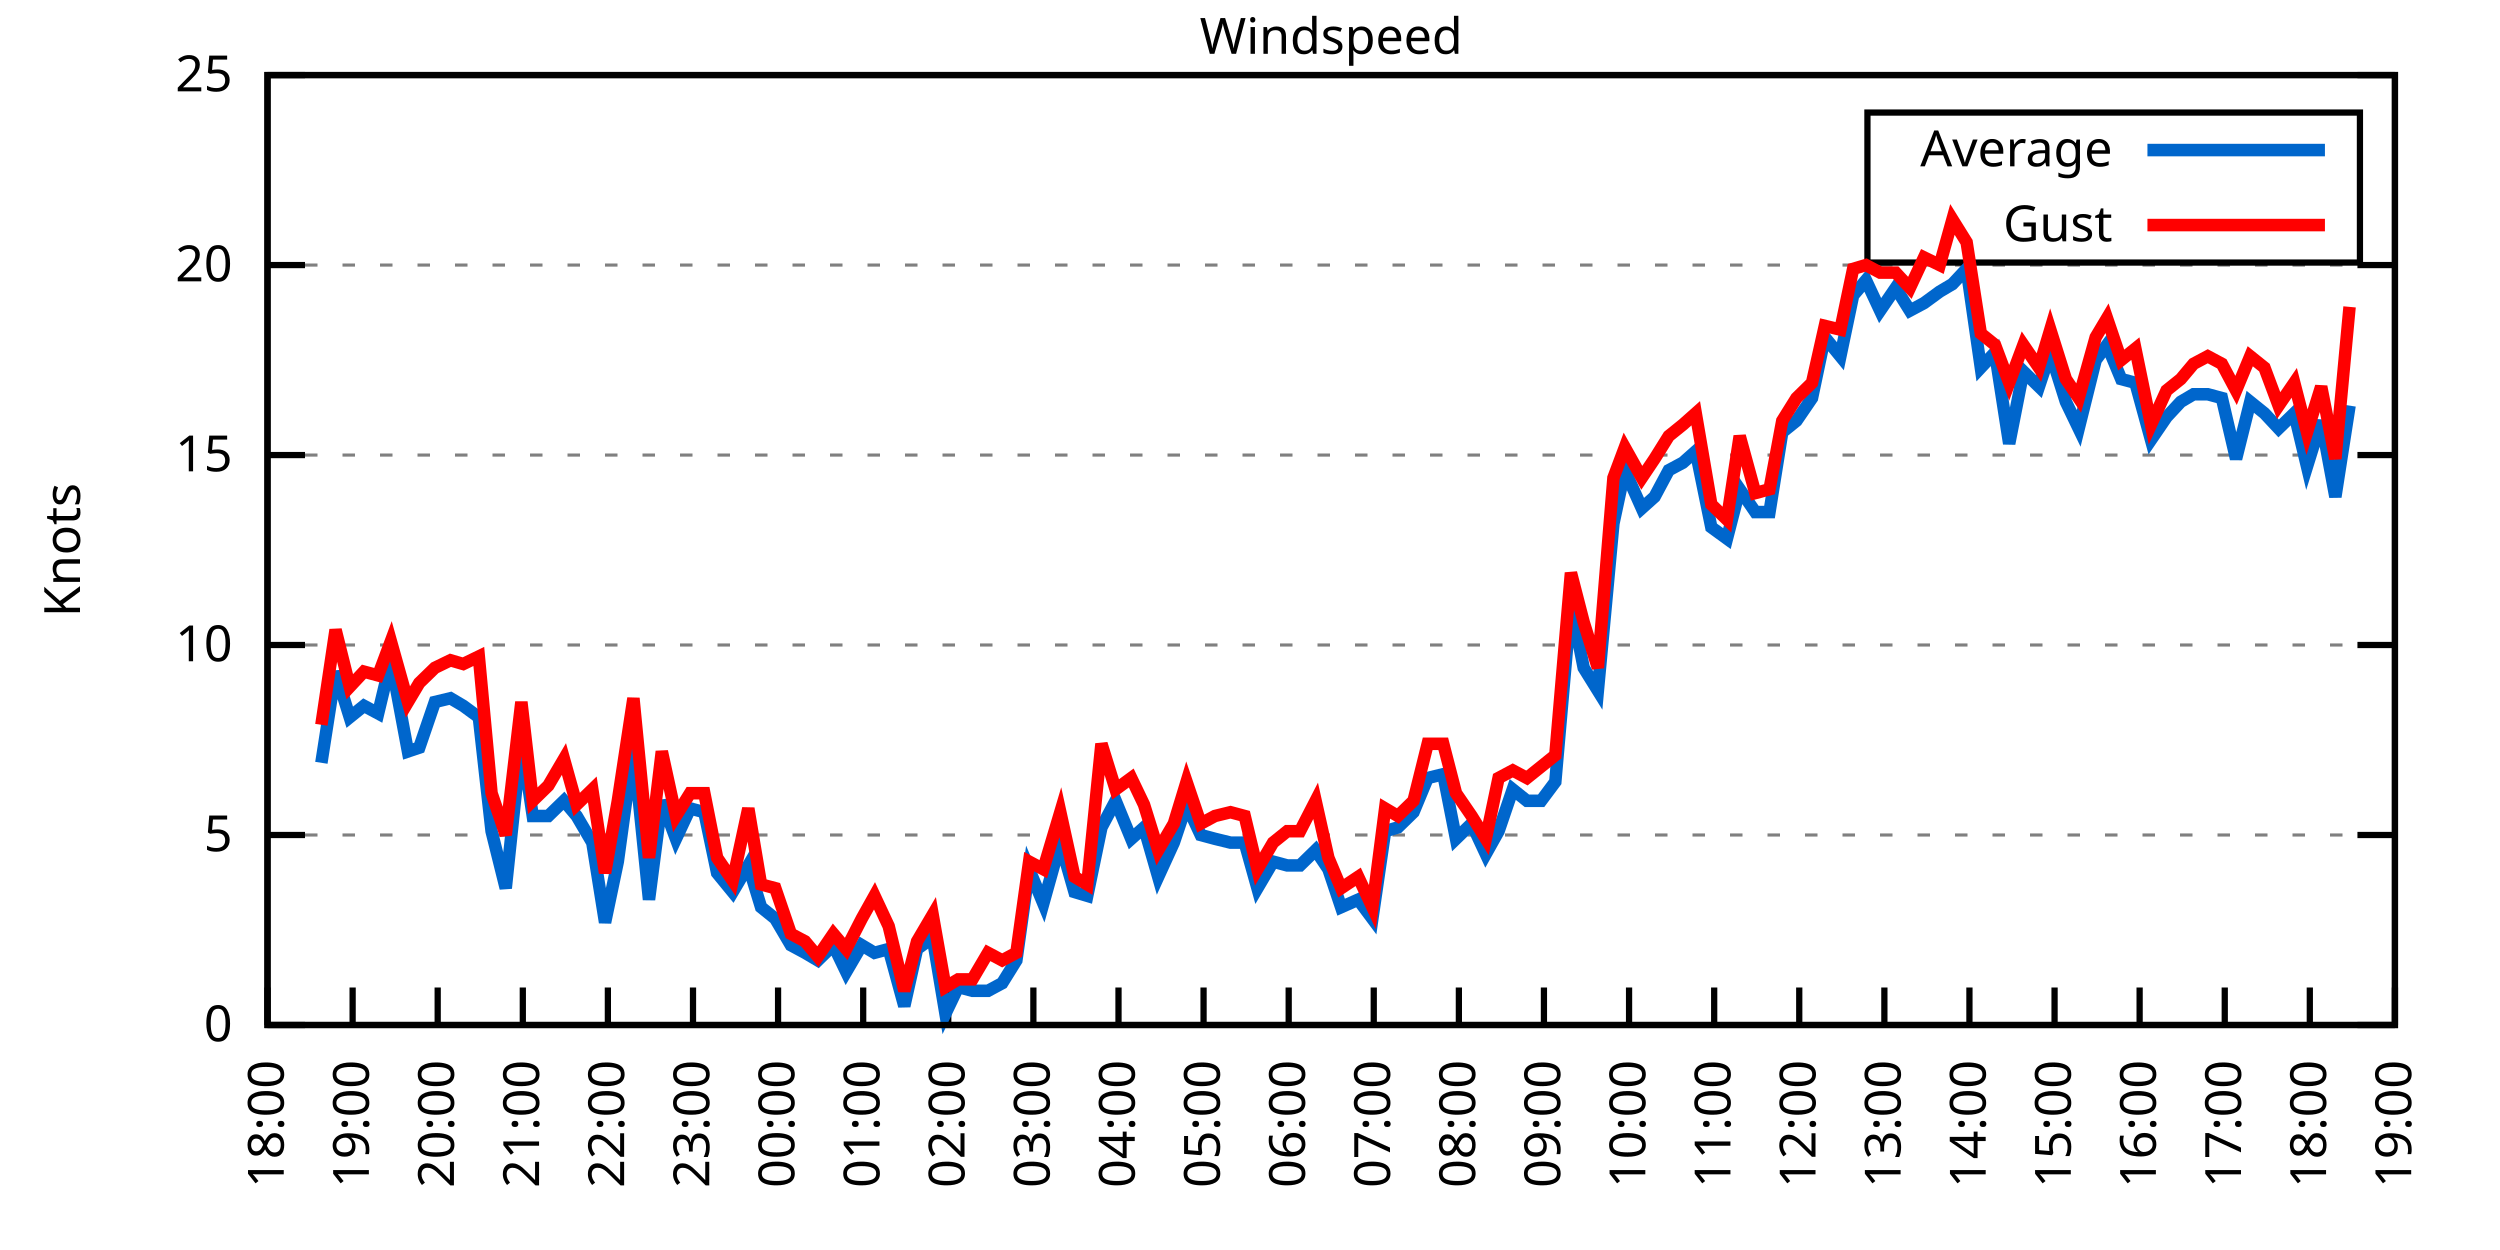
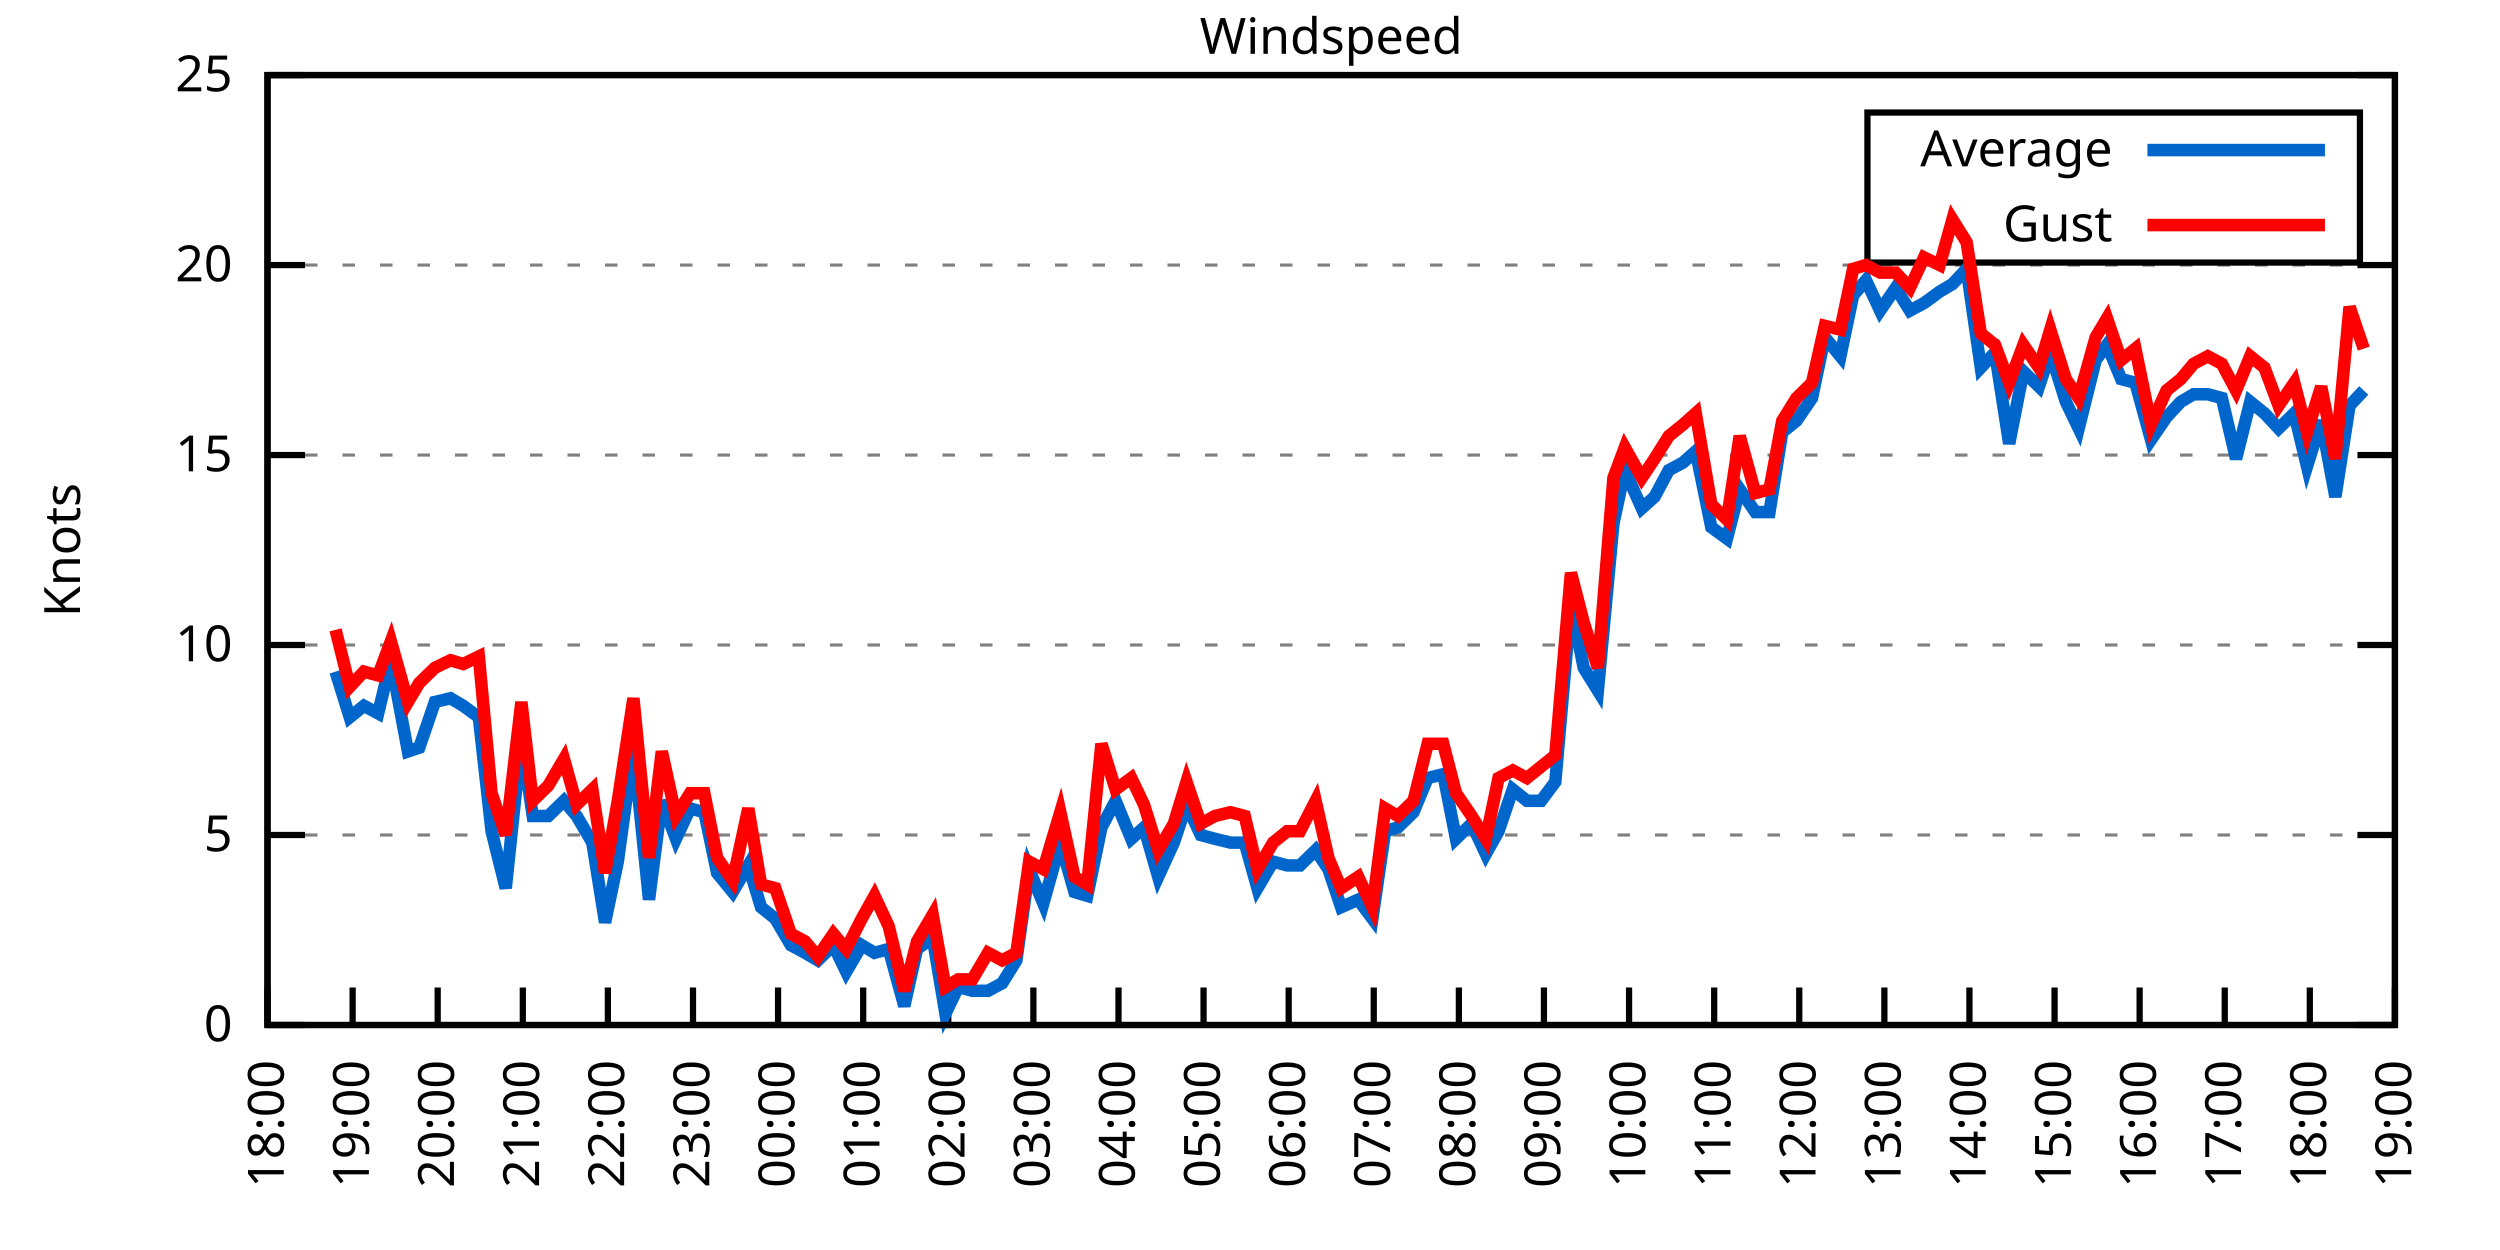
<svg xmlns="http://www.w3.org/2000/svg" xmlns:xlink="http://www.w3.org/1999/xlink" width="400" height="200" viewBox="0 0 400 200">
  <g id="gnuplot_canvas">
    <rect x="0" y="0" width="400" height="200" fill="none" />
    <defs>
      <circle id="gpDot" r="0.5" stroke-width="0.5" stroke="currentColor" />
      <path id="gpPt0" stroke-width="0.333" stroke="currentColor" d="M-1,0 h2 M0,-1 v2" />
      <path id="gpPt1" stroke-width="0.333" stroke="currentColor" d="M-1,-1 L1,1 M1,-1 L-1,1" />
      <path id="gpPt2" stroke-width="0.333" stroke="currentColor" d="M-1,0 L1,0 M0,-1 L0,1 M-1,-1 L1,1 M-1,1 L1,-1" />
      <rect id="gpPt3" stroke-width="0.333" stroke="currentColor" x="-1" y="-1" width="2" height="2" />
      <rect id="gpPt4" stroke-width="0.333" stroke="currentColor" fill="currentColor" x="-1" y="-1" width="2" height="2" />
      <circle id="gpPt5" stroke-width="0.333" stroke="currentColor" cx="0" cy="0" r="1" />
      <use xlink:href="#gpPt5" id="gpPt6" fill="currentColor" stroke="none" />
      <path id="gpPt7" stroke-width="0.333" stroke="currentColor" d="M0,-1.33 L-1.33,0.67 L1.33,0.67 z" />
      <use xlink:href="#gpPt7" id="gpPt8" fill="currentColor" stroke="none" />
      <use xlink:href="#gpPt7" id="gpPt9" stroke="currentColor" transform="rotate(180)" />
      <use xlink:href="#gpPt9" id="gpPt10" fill="currentColor" stroke="none" />
      <use xlink:href="#gpPt3" id="gpPt11" stroke="currentColor" transform="rotate(45)" />
      <use xlink:href="#gpPt11" id="gpPt12" fill="currentColor" stroke="none" />
      <path id="gpPt13" stroke-width="0.333" stroke="currentColor" d="M0,1.330 L1.265,0.411 L0.782,-1.067 L-0.782,-1.076 L-1.265,0.411 z" />
      <use xlink:href="#gpPt13" id="gpPt14" fill="currentColor" stroke="none" />
      <filter id="textbox" filterUnits="objectBoundingBox" x="0" y="0" height="1" width="1">
        <feFlood flood-color="white" flood-opacity="1" result="bgnd" />
        <feComposite in="SourceGraphic" in2="bgnd" operator="atop" />
      </filter>
      <filter id="greybox" filterUnits="objectBoundingBox" x="0" y="0" height="1" width="1">
        <feFlood flood-color="lightgrey" flood-opacity="1" result="grey" />
        <feComposite in="SourceGraphic" in2="grey" operator="atop" />
      </filter>
    </defs>
    <g fill="none" color="white" stroke="currentColor" stroke-width="1.00" stroke-linecap="butt" stroke-linejoin="miter">
</g>
    <g fill="none" color="black" stroke="currentColor" stroke-width="1.00" stroke-linecap="butt" stroke-linejoin="miter">
      <g stroke="none" shape-rendering="crispEdges">
        <polygon fill="rgb(255, 255, 255)" points="42.80,164.00 383.18,164.00 383.18,12.02 42.80,12.02 " />
      </g>
    </g>
    <g fill="none" color="black" stroke="currentColor" stroke-width="1.00" stroke-linecap="butt" stroke-linejoin="miter">
</g>
    <g fill="none" color="black" stroke="black" stroke-width="0.50" stroke-linecap="butt" stroke-linejoin="miter">
</g>
    <g fill="none" color="gray" stroke="currentColor" stroke-width="0.50" stroke-linecap="butt" stroke-linejoin="miter">
      <path stroke="gray" stroke-dasharray="2,4" class="gridline" d="M42.80,164.00 L383.19,164.00  " />
    </g>
    <g fill="none" color="gray" stroke="gray" stroke-width="1.00" stroke-linecap="butt" stroke-linejoin="miter">
</g>
    <g fill="none" color="black" stroke="currentColor" stroke-width="1.00" stroke-linecap="butt" stroke-linejoin="miter">
      <path stroke="black" d="M42.80,164.00 L48.80,164.00 M383.19,164.00 L377.19,164.00  " />
      <g transform="translate(37.20,166.60)" stroke="none" fill="black" font-family="Sans" font-size="8.00" text-anchor="end">
        <text>
          <tspan font-family="Sans"> 0</tspan>
        </text>
      </g>
    </g>
    <g fill="none" color="black" stroke="currentColor" stroke-width="1.00" stroke-linecap="butt" stroke-linejoin="miter">
</g>
    <g fill="none" color="black" stroke="black" stroke-width="0.50" stroke-linecap="butt" stroke-linejoin="miter">
</g>
    <g fill="none" color="gray" stroke="currentColor" stroke-width="0.50" stroke-linecap="butt" stroke-linejoin="miter">
      <path stroke="gray" stroke-dasharray="2,4" class="gridline" d="M42.80,133.60 L383.19,133.60  " />
    </g>
    <g fill="none" color="gray" stroke="gray" stroke-width="1.00" stroke-linecap="butt" stroke-linejoin="miter">
</g>
    <g fill="none" color="black" stroke="currentColor" stroke-width="1.00" stroke-linecap="butt" stroke-linejoin="miter">
      <path stroke="black" d="M42.80,133.60 L48.80,133.60 M383.19,133.60 L377.19,133.60  " />
      <g transform="translate(37.20,136.20)" stroke="none" fill="black" font-family="Sans" font-size="8.00" text-anchor="end">
        <text>
          <tspan font-family="Sans"> 5</tspan>
        </text>
      </g>
    </g>
    <g fill="none" color="black" stroke="currentColor" stroke-width="1.00" stroke-linecap="butt" stroke-linejoin="miter">
</g>
    <g fill="none" color="black" stroke="black" stroke-width="0.50" stroke-linecap="butt" stroke-linejoin="miter">
</g>
    <g fill="none" color="gray" stroke="currentColor" stroke-width="0.50" stroke-linecap="butt" stroke-linejoin="miter">
      <path stroke="gray" stroke-dasharray="2,4" class="gridline" d="M42.80,103.20 L383.19,103.20  " />
    </g>
    <g fill="none" color="gray" stroke="gray" stroke-width="1.00" stroke-linecap="butt" stroke-linejoin="miter">
</g>
    <g fill="none" color="black" stroke="currentColor" stroke-width="1.00" stroke-linecap="butt" stroke-linejoin="miter">
      <path stroke="black" d="M42.80,103.20 L48.80,103.20 M383.19,103.20 L377.19,103.20  " />
      <g transform="translate(37.20,105.80)" stroke="none" fill="black" font-family="Sans" font-size="8.00" text-anchor="end">
        <text>
          <tspan font-family="Sans"> 10</tspan>
        </text>
      </g>
    </g>
    <g fill="none" color="black" stroke="currentColor" stroke-width="1.00" stroke-linecap="butt" stroke-linejoin="miter">
</g>
    <g fill="none" color="black" stroke="black" stroke-width="0.50" stroke-linecap="butt" stroke-linejoin="miter">
</g>
    <g fill="none" color="gray" stroke="currentColor" stroke-width="0.50" stroke-linecap="butt" stroke-linejoin="miter">
      <path stroke="gray" stroke-dasharray="2,4" class="gridline" d="M42.80,72.81 L383.19,72.81  " />
    </g>
    <g fill="none" color="gray" stroke="gray" stroke-width="1.00" stroke-linecap="butt" stroke-linejoin="miter">
</g>
    <g fill="none" color="black" stroke="currentColor" stroke-width="1.00" stroke-linecap="butt" stroke-linejoin="miter">
      <path stroke="black" d="M42.80,72.81 L48.80,72.81 M383.19,72.81 L377.19,72.81  " />
      <g transform="translate(37.20,75.41)" stroke="none" fill="black" font-family="Sans" font-size="8.00" text-anchor="end">
        <text>
          <tspan font-family="Sans"> 15</tspan>
        </text>
      </g>
    </g>
    <g fill="none" color="black" stroke="currentColor" stroke-width="1.00" stroke-linecap="butt" stroke-linejoin="miter">
</g>
    <g fill="none" color="black" stroke="black" stroke-width="0.50" stroke-linecap="butt" stroke-linejoin="miter">
</g>
    <g fill="none" color="gray" stroke="currentColor" stroke-width="0.50" stroke-linecap="butt" stroke-linejoin="miter">
      <path stroke="gray" stroke-dasharray="2,4" class="gridline" d="M42.80,42.41 L383.19,42.41  " />
    </g>
    <g fill="none" color="gray" stroke="gray" stroke-width="1.00" stroke-linecap="butt" stroke-linejoin="miter">
</g>
    <g fill="none" color="black" stroke="currentColor" stroke-width="1.00" stroke-linecap="butt" stroke-linejoin="miter">
      <path stroke="black" d="M42.80,42.41 L48.80,42.41 M383.19,42.41 L377.19,42.41  " />
      <g transform="translate(37.20,45.01)" stroke="none" fill="black" font-family="Sans" font-size="8.00" text-anchor="end">
        <text>
          <tspan font-family="Sans"> 20</tspan>
        </text>
      </g>
    </g>
    <g fill="none" color="black" stroke="currentColor" stroke-width="1.00" stroke-linecap="butt" stroke-linejoin="miter">
</g>
    <g fill="none" color="black" stroke="black" stroke-width="0.50" stroke-linecap="butt" stroke-linejoin="miter">
</g>
    <g fill="none" color="gray" stroke="currentColor" stroke-width="0.50" stroke-linecap="butt" stroke-linejoin="miter">
      <path stroke="gray" stroke-dasharray="2,4" class="gridline" d="M42.80,12.01 L383.19,12.01  " />
    </g>
    <g fill="none" color="gray" stroke="gray" stroke-width="1.00" stroke-linecap="butt" stroke-linejoin="miter">
</g>
    <g fill="none" color="black" stroke="currentColor" stroke-width="1.00" stroke-linecap="butt" stroke-linejoin="miter">
      <path stroke="black" d="M42.80,12.01 L48.80,12.01 M383.19,12.01 L377.19,12.01  " />
      <g transform="translate(37.20,14.61)" stroke="none" fill="black" font-family="Sans" font-size="8.00" text-anchor="end">
        <text>
          <tspan font-family="Sans"> 25</tspan>
        </text>
      </g>
    </g>
    <g fill="none" color="black" stroke="currentColor" stroke-width="1.00" stroke-linecap="butt" stroke-linejoin="miter">
      <path stroke="black" d="M42.80,164.00 L42.80,158.00  " />
      <g transform="translate(45.40,169.60) rotate(270.00)" stroke="none" fill="black" font-family="Sans" font-size="8.00" text-anchor="end">
        <text>
          <tspan font-family="Sans">18:00</tspan>
        </text>
      </g>
    </g>
    <g fill="none" color="black" stroke="currentColor" stroke-width="1.00" stroke-linecap="butt" stroke-linejoin="miter">
      <path stroke="black" d="M56.42,164.00 L56.42,158.00  " />
      <g transform="translate(59.02,169.60) rotate(270.00)" stroke="none" fill="black" font-family="Sans" font-size="8.00" text-anchor="end">
        <text>
          <tspan font-family="Sans">19:00</tspan>
        </text>
      </g>
    </g>
    <g fill="none" color="black" stroke="currentColor" stroke-width="1.00" stroke-linecap="butt" stroke-linejoin="miter">
      <path stroke="black" d="M70.03,164.00 L70.03,158.00  " />
      <g transform="translate(72.63,169.60) rotate(270.00)" stroke="none" fill="black" font-family="Sans" font-size="8.00" text-anchor="end">
        <text>
          <tspan font-family="Sans">20:00</tspan>
        </text>
      </g>
    </g>
    <g fill="none" color="black" stroke="currentColor" stroke-width="1.00" stroke-linecap="butt" stroke-linejoin="miter">
      <path stroke="black" d="M83.65,164.00 L83.65,158.00  " />
      <g transform="translate(86.25,169.60) rotate(270.00)" stroke="none" fill="black" font-family="Sans" font-size="8.00" text-anchor="end">
        <text>
          <tspan font-family="Sans">21:00</tspan>
        </text>
      </g>
    </g>
    <g fill="none" color="black" stroke="currentColor" stroke-width="1.00" stroke-linecap="butt" stroke-linejoin="miter">
      <path stroke="black" d="M97.26,164.00 L97.26,158.00  " />
      <g transform="translate(99.86,169.60) rotate(270.00)" stroke="none" fill="black" font-family="Sans" font-size="8.00" text-anchor="end">
        <text>
          <tspan font-family="Sans">22:00</tspan>
        </text>
      </g>
    </g>
    <g fill="none" color="black" stroke="currentColor" stroke-width="1.00" stroke-linecap="butt" stroke-linejoin="miter">
      <path stroke="black" d="M110.88,164.00 L110.88,158.00  " />
      <g transform="translate(113.48,169.60) rotate(270.00)" stroke="none" fill="black" font-family="Sans" font-size="8.00" text-anchor="end">
        <text>
          <tspan font-family="Sans">23:00</tspan>
        </text>
      </g>
    </g>
    <g fill="none" color="black" stroke="currentColor" stroke-width="1.00" stroke-linecap="butt" stroke-linejoin="miter">
      <path stroke="black" d="M124.49,164.00 L124.49,158.00  " />
      <g transform="translate(127.09,169.60) rotate(270.00)" stroke="none" fill="black" font-family="Sans" font-size="8.00" text-anchor="end">
        <text>
          <tspan font-family="Sans">00:00</tspan>
        </text>
      </g>
    </g>
    <g fill="none" color="black" stroke="currentColor" stroke-width="1.00" stroke-linecap="butt" stroke-linejoin="miter">
      <path stroke="black" d="M138.11,164.00 L138.11,158.00  " />
      <g transform="translate(140.71,169.60) rotate(270.00)" stroke="none" fill="black" font-family="Sans" font-size="8.00" text-anchor="end">
        <text>
          <tspan font-family="Sans">01:00</tspan>
        </text>
      </g>
    </g>
    <g fill="none" color="black" stroke="currentColor" stroke-width="1.00" stroke-linecap="butt" stroke-linejoin="miter">
      <path stroke="black" d="M151.72,164.00 L151.72,158.00  " />
      <g transform="translate(154.32,169.60) rotate(270.00)" stroke="none" fill="black" font-family="Sans" font-size="8.00" text-anchor="end">
        <text>
          <tspan font-family="Sans">02:00</tspan>
        </text>
      </g>
    </g>
    <g fill="none" color="black" stroke="currentColor" stroke-width="1.00" stroke-linecap="butt" stroke-linejoin="miter">
      <path stroke="black" d="M165.34,164.00 L165.34,158.00  " />
      <g transform="translate(167.94,169.60) rotate(270.00)" stroke="none" fill="black" font-family="Sans" font-size="8.00" text-anchor="end">
        <text>
          <tspan font-family="Sans">03:00</tspan>
        </text>
      </g>
    </g>
    <g fill="none" color="black" stroke="currentColor" stroke-width="1.00" stroke-linecap="butt" stroke-linejoin="miter">
      <path stroke="black" d="M178.96,164.00 L178.96,158.00  " />
      <g transform="translate(181.56,169.60) rotate(270.00)" stroke="none" fill="black" font-family="Sans" font-size="8.00" text-anchor="end">
        <text>
          <tspan font-family="Sans">04:00</tspan>
        </text>
      </g>
    </g>
    <g fill="none" color="black" stroke="currentColor" stroke-width="1.00" stroke-linecap="butt" stroke-linejoin="miter">
      <path stroke="black" d="M192.57,164.00 L192.57,158.00  " />
      <g transform="translate(195.17,169.60) rotate(270.00)" stroke="none" fill="black" font-family="Sans" font-size="8.00" text-anchor="end">
        <text>
          <tspan font-family="Sans">05:00</tspan>
        </text>
      </g>
    </g>
    <g fill="none" color="black" stroke="currentColor" stroke-width="1.00" stroke-linecap="butt" stroke-linejoin="miter">
      <path stroke="black" d="M206.19,164.00 L206.19,158.00  " />
      <g transform="translate(208.79,169.60) rotate(270.00)" stroke="none" fill="black" font-family="Sans" font-size="8.00" text-anchor="end">
        <text>
          <tspan font-family="Sans">06:00</tspan>
        </text>
      </g>
    </g>
    <g fill="none" color="black" stroke="currentColor" stroke-width="1.00" stroke-linecap="butt" stroke-linejoin="miter">
      <path stroke="black" d="M219.80,164.00 L219.80,158.00  " />
      <g transform="translate(222.40,169.60) rotate(270.00)" stroke="none" fill="black" font-family="Sans" font-size="8.00" text-anchor="end">
        <text>
          <tspan font-family="Sans">07:00</tspan>
        </text>
      </g>
    </g>
    <g fill="none" color="black" stroke="currentColor" stroke-width="1.00" stroke-linecap="butt" stroke-linejoin="miter">
      <path stroke="black" d="M233.42,164.00 L233.42,158.00  " />
      <g transform="translate(236.02,169.60) rotate(270.00)" stroke="none" fill="black" font-family="Sans" font-size="8.00" text-anchor="end">
        <text>
          <tspan font-family="Sans">08:00</tspan>
        </text>
      </g>
    </g>
    <g fill="none" color="black" stroke="currentColor" stroke-width="1.00" stroke-linecap="butt" stroke-linejoin="miter">
      <path stroke="black" d="M247.03,164.00 L247.03,158.00  " />
      <g transform="translate(249.63,169.60) rotate(270.00)" stroke="none" fill="black" font-family="Sans" font-size="8.00" text-anchor="end">
        <text>
          <tspan font-family="Sans">09:00</tspan>
        </text>
      </g>
    </g>
    <g fill="none" color="black" stroke="currentColor" stroke-width="1.00" stroke-linecap="butt" stroke-linejoin="miter">
      <path stroke="black" d="M260.65,164.00 L260.65,158.00  " />
      <g transform="translate(263.25,169.60) rotate(270.00)" stroke="none" fill="black" font-family="Sans" font-size="8.00" text-anchor="end">
        <text>
          <tspan font-family="Sans">10:00</tspan>
        </text>
      </g>
    </g>
    <g fill="none" color="black" stroke="currentColor" stroke-width="1.00" stroke-linecap="butt" stroke-linejoin="miter">
      <path stroke="black" d="M274.27,164.00 L274.27,158.00  " />
      <g transform="translate(276.87,169.60) rotate(270.00)" stroke="none" fill="black" font-family="Sans" font-size="8.00" text-anchor="end">
        <text>
          <tspan font-family="Sans">11:00</tspan>
        </text>
      </g>
    </g>
    <g fill="none" color="black" stroke="currentColor" stroke-width="1.00" stroke-linecap="butt" stroke-linejoin="miter">
      <path stroke="black" d="M287.88,164.00 L287.88,158.00  " />
      <g transform="translate(290.48,169.60) rotate(270.00)" stroke="none" fill="black" font-family="Sans" font-size="8.00" text-anchor="end">
        <text>
          <tspan font-family="Sans">12:00</tspan>
        </text>
      </g>
    </g>
    <g fill="none" color="black" stroke="currentColor" stroke-width="1.00" stroke-linecap="butt" stroke-linejoin="miter">
      <path stroke="black" d="M301.50,164.00 L301.50,158.00  " />
      <g transform="translate(304.10,169.60) rotate(270.00)" stroke="none" fill="black" font-family="Sans" font-size="8.00" text-anchor="end">
        <text>
          <tspan font-family="Sans">13:00</tspan>
        </text>
      </g>
    </g>
    <g fill="none" color="black" stroke="currentColor" stroke-width="1.00" stroke-linecap="butt" stroke-linejoin="miter">
      <path stroke="black" d="M315.11,164.00 L315.11,158.00  " />
      <g transform="translate(317.71,169.60) rotate(270.00)" stroke="none" fill="black" font-family="Sans" font-size="8.00" text-anchor="end">
        <text>
          <tspan font-family="Sans">14:00</tspan>
        </text>
      </g>
    </g>
    <g fill="none" color="black" stroke="currentColor" stroke-width="1.00" stroke-linecap="butt" stroke-linejoin="miter">
      <path stroke="black" d="M328.73,164.00 L328.73,158.00  " />
      <g transform="translate(331.33,169.60) rotate(270.00)" stroke="none" fill="black" font-family="Sans" font-size="8.00" text-anchor="end">
        <text>
          <tspan font-family="Sans">15:00</tspan>
        </text>
      </g>
    </g>
    <g fill="none" color="black" stroke="currentColor" stroke-width="1.00" stroke-linecap="butt" stroke-linejoin="miter">
      <path stroke="black" d="M342.34,164.00 L342.34,158.00  " />
      <g transform="translate(344.94,169.60) rotate(270.00)" stroke="none" fill="black" font-family="Sans" font-size="8.00" text-anchor="end">
        <text>
          <tspan font-family="Sans">16:00</tspan>
        </text>
      </g>
    </g>
    <g fill="none" color="black" stroke="currentColor" stroke-width="1.00" stroke-linecap="butt" stroke-linejoin="miter">
      <path stroke="black" d="M355.96,164.00 L355.96,158.00  " />
      <g transform="translate(358.56,169.60) rotate(270.00)" stroke="none" fill="black" font-family="Sans" font-size="8.00" text-anchor="end">
        <text>
          <tspan font-family="Sans">17:00</tspan>
        </text>
      </g>
    </g>
    <g fill="none" color="black" stroke="currentColor" stroke-width="1.00" stroke-linecap="butt" stroke-linejoin="miter">
      <path stroke="black" d="M369.57,164.00 L369.57,158.00  " />
      <g transform="translate(372.17,169.60) rotate(270.00)" stroke="none" fill="black" font-family="Sans" font-size="8.00" text-anchor="end">
        <text>
          <tspan font-family="Sans">18:00</tspan>
        </text>
      </g>
    </g>
    <g fill="none" color="black" stroke="currentColor" stroke-width="1.00" stroke-linecap="butt" stroke-linejoin="miter">
      <path stroke="black" d="M383.19,164.00 L383.19,158.00  " />
      <g transform="translate(385.79,169.60) rotate(270.00)" stroke="none" fill="black" font-family="Sans" font-size="8.00" text-anchor="end">
        <text>
          <tspan font-family="Sans">19:00</tspan>
        </text>
      </g>
    </g>
    <g fill="none" color="black" stroke="currentColor" stroke-width="1.00" stroke-linecap="butt" stroke-linejoin="miter">
</g>
    <g fill="none" color="black" stroke="currentColor" stroke-width="1.00" stroke-linecap="butt" stroke-linejoin="miter">
      <path stroke="black" d="M42.80,12.01 L42.80,164.00 L383.19,164.00 L383.19,12.01 L42.80,12.01 Z  " />
    </g>
    <g fill="none" color="black" stroke="currentColor" stroke-width="1.00" stroke-linecap="butt" stroke-linejoin="miter">
</g>
    <g fill="none" color="black" stroke="currentColor" stroke-width="1.00" stroke-linecap="butt" stroke-linejoin="miter">
      <path stroke="black" d="M298.79,42.01 L298.79,18.01 L377.59,18.01 L377.59,42.01 L298.79,42.01 Z  " />
    </g>
    <g id="Windspeed_plot_1">
      <g fill="none" color="white" stroke="black" stroke-width="2.00" stroke-linecap="butt" stroke-linejoin="miter">
</g>
      <g fill="none" color="black" stroke="currentColor" stroke-width="2.00" stroke-linecap="butt" stroke-linejoin="miter">
        <g transform="translate(337.99,26.61)" stroke="none" fill="black" font-family="Sans" font-size="8.00" text-anchor="end">
          <text>
            <tspan font-family="Sans">Average</tspan>
          </text>
        </g>
      </g>
      <g fill="none" color="black" stroke="currentColor" stroke-width="2.00" stroke-linecap="butt" stroke-linejoin="miter">
-         <path stroke="rgb(  0, 102, 204)" d="M343.59,24.01 L371.99,24.01 M51.42,122.05 L53.69,107.46 L55.96,114.76 L58.23,112.93 L60.50,114.15 L62.54,105.64   L65.27,120.23 L67.08,119.62 L69.58,112.32 L72.07,111.72 L74.12,112.93 L76.61,114.76 L78.65,132.99 L80.92,142.11   L83.42,118.40 L85.24,130.56 L87.73,130.56 L90.23,128.13 L92.27,130.56 L94.77,134.82 L96.81,147.59 L98.85,137.86   L101.35,119.62 L103.84,143.94 L105.89,128.13 L108.15,134.21 L110.42,129.35 L112.69,129.95 L114.74,139.68 L117.23,142.72   L119.73,138.47 L121.77,145.15 L124.04,146.98 L126.54,151.23 L128.81,152.45 L130.85,153.66 L133.34,151.23 L135.39,155.49   L137.88,151.23 L139.92,152.45 L142.19,151.84 L144.69,160.96 L146.73,151.84 L149.23,150.02 L151.27,162.18 L153.31,157.92   L155.58,158.53 L158.08,158.53 L160.35,157.31 L162.62,153.66 L164.66,139.07 L166.93,144.55 L169.65,134.82 L171.92,142.72   L173.96,143.33 L176.23,132.39 L178.50,128.13 L181.00,134.21 L183.04,132.39 L185.31,140.29 L187.81,134.82 L189.85,128.74   L192.12,133.60 L194.39,134.21 L196.88,134.82 L199.15,134.82 L201.19,142.11 L203.69,137.86 L205.96,138.47 L208.00,138.47   L210.50,136.03 L212.54,139.07 L214.58,145.15 L217.31,143.94 L219.58,146.98 L221.62,132.99 L223.66,132.39 L226.16,129.95   L228.43,124.48 L230.92,123.87 L232.96,134.21 L235.46,131.78 L237.73,136.64 L239.77,132.99 L242.04,126.31 L244.31,128.13   L246.58,128.13 L248.85,125.09 L251.35,96.52 L253.39,106.85 L255.66,110.50 L258.15,83.75 L259.97,75.24 L262.69,81.32   L264.73,79.49 L267.00,75.24 L269.27,74.02 L271.32,72.20 L273.81,84.36 L276.31,86.18 L278.35,78.28 L280.85,81.93   L283.12,81.93 L285.16,69.16 L287.43,67.33 L289.92,63.69 L291.97,53.96 L294.46,57.00 L296.50,47.27 L298.55,44.84   L300.82,49.70 L303.31,46.06 L305.58,49.70 L307.85,48.49 L310.35,46.66 L312.39,45.45 L314.66,43.02 L316.93,58.82   L319.20,56.39 L321.47,70.98 L323.74,59.43 L326.23,61.86 L328.05,56.39 L330.54,64.29 L332.59,68.55 L335.31,57.61   L337.12,55.18 L339.39,60.65 L341.66,61.25 L344.16,70.37 L346.65,66.73 L348.92,64.29 L350.97,63.08 L353.24,63.08   L355.50,63.69 L357.77,73.41 L360.04,64.29 L362.31,66.12 L364.58,68.55 L367.08,66.12 L369.12,74.63 L371.39,67.33   L373.66,79.49 L375.93,64.90  " />
+         <path stroke="rgb(  0, 102, 204)" d="M343.59,24.01 L371.99,24.01 M53.69,107.46 L55.96,114.76 L58.23,112.93 L60.50,114.15 L62.54,105.64 L65.27,120.23   L67.08,119.62 L69.58,112.32 L72.07,111.72 L74.12,112.93 L76.61,114.76 L78.65,132.99 L80.92,142.11 L83.42,118.40   L85.24,130.56 L87.73,130.56 L90.23,128.13 L92.27,130.56 L94.77,134.82 L96.81,147.59 L98.85,137.86 L101.35,119.62   L103.84,143.94 L105.89,128.13 L108.15,134.21 L110.42,129.35 L112.69,129.95 L114.74,139.68 L117.23,142.72 L119.73,138.47   L121.77,145.15 L124.04,146.98 L126.54,151.23 L128.81,152.45 L130.85,153.66 L133.34,151.23 L135.39,155.49 L137.88,151.23   L139.92,152.45 L142.19,151.84 L144.69,160.96 L146.73,151.84 L149.23,150.02 L151.27,162.18 L153.31,157.92 L155.58,158.53   L158.08,158.53 L160.35,157.31 L162.62,153.66 L164.66,139.07 L166.93,144.55 L169.65,134.82 L171.92,142.72 L173.96,143.33   L176.23,132.39 L178.50,128.13 L181.00,134.21 L183.04,132.39 L185.31,140.29 L187.81,134.82 L189.85,128.74 L192.12,133.60   L194.39,134.21 L196.88,134.82 L199.15,134.82 L201.19,142.11 L203.69,137.86 L205.96,138.47 L208.00,138.47 L210.50,136.03   L212.54,139.07 L214.58,145.15 L217.31,143.94 L219.58,146.98 L221.62,132.99 L223.66,132.39 L226.16,129.95 L228.43,124.48   L230.92,123.87 L232.96,134.21 L235.46,131.78 L237.73,136.64 L239.77,132.99 L242.04,126.31 L244.31,128.13 L246.58,128.13   L248.85,125.09 L251.35,96.52 L253.39,106.85 L255.66,110.50 L258.15,83.75 L259.97,75.24 L262.69,81.32 L264.73,79.49   L267.00,75.24 L269.27,74.02 L271.32,72.20 L273.81,84.36 L276.31,86.18 L278.35,78.28 L280.85,81.93 L283.12,81.93   L285.16,69.16 L287.43,67.33 L289.92,63.69 L291.97,53.96 L294.46,57.00 L296.50,47.27 L298.55,44.84 L300.82,49.70   L303.31,46.06 L305.58,49.70 L307.85,48.49 L310.35,46.66 L312.39,45.45 L314.66,43.02 L316.93,58.82 L319.20,56.39   L321.47,70.98 L323.74,59.43 L326.23,61.86 L328.05,56.39 L330.54,64.29 L332.59,68.55 L335.31,57.61 L337.12,55.18   L339.39,60.65 L341.66,61.25 L344.16,70.37 L346.65,66.73 L348.92,64.29 L350.97,63.08 L353.24,63.08 L355.50,63.69   L357.77,73.41 L360.04,64.29 L362.31,66.12 L364.58,68.55 L367.08,66.12 L369.12,74.63 L371.39,67.33 L373.66,79.49   L375.93,64.90 L378.20,62.47  " />
      </g>
    </g>
    <g id="Windspeed_plot_2">
      <g fill="none" color="black" stroke="currentColor" stroke-width="2.00" stroke-linecap="butt" stroke-linejoin="miter">
        <g transform="translate(337.99,38.61)" stroke="none" fill="black" font-family="Sans" font-size="8.00" text-anchor="end">
          <text>
            <tspan font-family="Sans">Gust</tspan>
          </text>
        </g>
      </g>
      <g fill="none" color="black" stroke="currentColor" stroke-width="2.00" stroke-linecap="butt" stroke-linejoin="miter">
-         <path stroke="rgb(255,   0,   0)" d="M343.59,36.01 L371.99,36.01 M51.42,115.97 L53.69,100.77 L55.96,109.89 L58.23,107.46 L60.50,108.07 L62.54,102.60   L65.27,112.32 L67.08,109.28 L69.58,106.85 L72.07,105.64 L74.12,106.24 L76.61,105.03 L78.65,126.91 L80.92,133.60   L83.42,112.32 L85.24,128.13 L87.73,125.70 L90.23,121.44 L92.27,128.74 L94.77,126.31 L96.81,139.68 L98.85,128.13   L101.35,111.72 L103.84,137.25 L105.89,120.23 L108.15,130.56 L110.42,126.91 L112.69,126.91 L114.74,137.25 L117.23,140.90   L119.73,129.35 L121.77,141.51 L124.04,142.11 L126.54,149.41 L128.81,150.62 L130.85,153.06 L133.34,149.41 L135.39,151.84   L137.88,146.98 L139.92,143.33 L142.19,148.19 L144.69,158.53 L146.73,150.62 L149.23,146.37 L151.27,157.92 L153.31,156.70   L155.58,156.70 L158.08,152.45 L160.35,153.66 L162.62,152.45 L164.66,137.86 L166.93,139.07 L169.65,129.95 L171.92,140.29   L173.96,141.51 L176.23,119.01 L178.50,126.31 L181.00,124.48 L183.04,128.74 L185.31,136.03 L187.81,131.78 L189.85,125.09   L192.12,131.78 L194.39,130.56 L196.88,129.95 L199.15,130.56 L201.19,139.07 L203.69,134.82 L205.96,132.99 L208.00,132.99   L210.50,128.13 L212.54,137.25 L214.58,142.11 L217.31,140.29 L219.58,145.15 L221.62,129.35 L223.66,130.56 L226.16,128.13   L228.43,119.01 L230.92,119.01 L232.96,126.91 L235.46,130.56 L237.73,134.21 L239.77,124.48 L242.04,123.27 L244.31,124.48   L246.58,122.66 L248.85,120.83 L251.35,91.65 L253.39,99.56 L255.66,106.85 L258.15,76.45 L259.97,71.59 L262.69,76.45   L264.73,73.41 L267.00,69.77 L269.27,67.94 L271.32,66.12 L273.81,80.71 L276.31,83.14 L278.35,69.77 L280.85,78.89   L283.12,78.28 L285.16,67.33 L287.43,63.69 L289.92,61.25 L291.97,52.14 L294.46,52.74 L296.50,43.02 L298.55,42.41   L300.82,43.62 L303.31,43.62 L305.58,46.06 L307.85,41.19 L310.35,42.41 L312.39,35.11 L314.66,38.76 L316.93,53.35   L319.20,55.18 L321.47,61.25 L323.74,55.18 L326.23,58.82 L328.05,52.74 L330.54,60.65 L332.59,63.69 L335.31,53.96   L337.12,50.92 L339.39,57.61 L341.66,55.78 L344.16,67.94 L346.65,62.47 L348.92,60.65 L350.97,58.21 L353.24,57.00   L355.50,58.21 L357.77,62.47 L360.04,57.00 L362.31,58.82 L364.58,64.90 L367.08,61.25 L369.12,69.16 L371.39,61.86   L373.66,73.41 L375.93,49.10  " />
+         <path stroke="rgb(255,   0,   0)" d="M343.59,36.01 L371.99,36.01 M53.69,100.77 L55.96,109.89 L58.23,107.46 L60.50,108.07 L62.54,102.60 L65.27,112.32   L67.08,109.28 L69.58,106.85 L72.07,105.64 L74.12,106.24 L76.61,105.03 L78.65,126.91 L80.92,133.60 L83.42,112.32   L85.24,128.13 L87.73,125.70 L90.23,121.44 L92.27,128.74 L94.77,126.31 L96.81,139.68 L98.85,128.13 L101.35,111.72   L103.84,137.25 L105.89,120.23 L108.15,130.56 L110.42,126.91 L112.69,126.91 L114.74,137.25 L117.23,140.90 L119.73,129.35   L121.77,141.51 L124.04,142.11 L126.54,149.41 L128.81,150.62 L130.85,153.06 L133.34,149.41 L135.39,151.84 L137.88,146.98   L139.92,143.33 L142.19,148.19 L144.69,158.53 L146.73,150.62 L149.23,146.37 L151.27,157.92 L153.31,156.70 L155.58,156.70   L158.08,152.45 L160.35,153.66 L162.62,152.45 L164.66,137.86 L166.93,139.07 L169.65,129.95 L171.92,140.29 L173.96,141.51   L176.23,119.01 L178.50,126.31 L181.00,124.48 L183.04,128.74 L185.31,136.03 L187.81,131.78 L189.85,125.09 L192.12,131.78   L194.39,130.56 L196.88,129.95 L199.15,130.56 L201.19,139.07 L203.69,134.82 L205.96,132.99 L208.00,132.99 L210.50,128.13   L212.54,137.25 L214.58,142.11 L217.31,140.29 L219.58,145.15 L221.62,129.35 L223.66,130.56 L226.16,128.13 L228.43,119.01   L230.92,119.01 L232.96,126.91 L235.46,130.56 L237.73,134.21 L239.77,124.48 L242.04,123.27 L244.31,124.48 L246.58,122.66   L248.85,120.83 L251.35,91.65 L253.39,99.56 L255.66,106.85 L258.15,76.45 L259.97,71.59 L262.69,76.45 L264.73,73.41   L267.00,69.77 L269.27,67.94 L271.32,66.12 L273.81,80.71 L276.31,83.14 L278.35,69.77 L280.85,78.89 L283.12,78.28   L285.16,67.33 L287.43,63.69 L289.92,61.25 L291.97,52.14 L294.46,52.74 L296.50,43.02 L298.55,42.41 L300.82,43.62   L303.31,43.62 L305.58,46.06 L307.85,41.19 L310.35,42.41 L312.39,35.11 L314.66,38.76 L316.93,53.35 L319.20,55.18   L321.47,61.25 L323.74,55.18 L326.23,58.82 L328.05,52.74 L330.54,60.65 L332.59,63.69 L335.31,53.96 L337.12,50.92   L339.39,57.61 L341.66,55.78 L344.16,67.94 L346.65,62.47 L348.92,60.65 L350.97,58.21 L353.24,57.00 L355.50,58.21   L357.77,62.47 L360.04,57.00 L362.31,58.82 L364.58,64.90 L367.08,61.25 L369.12,69.16 L371.39,61.86 L373.66,73.41   L375.93,49.10 L378.20,55.78  " />
      </g>
    </g>
    <g fill="none" color="black" stroke="currentColor" stroke-width="2.00" stroke-linecap="butt" stroke-linejoin="miter">
</g>
    <g fill="none" color="black" stroke="black" stroke-width="1.00" stroke-linecap="butt" stroke-linejoin="miter">
</g>
    <g fill="none" color="black" stroke="currentColor" stroke-width="1.00" stroke-linecap="butt" stroke-linejoin="miter">
      <path stroke="black" d="M42.80,12.01 L42.80,164.00 L383.19,164.00 L383.19,12.01 L42.80,12.01 Z  " />
      <g transform="translate(12.80,88.01) rotate(270.00)" stroke="none" fill="black" font-family="Sans" font-size="8.00" text-anchor="middle">
        <text>
          <tspan font-family="Sans">Knots</tspan>
        </text>
      </g>
    </g>
    <g fill="none" color="black" stroke="currentColor" stroke-width="1.00" stroke-linecap="butt" stroke-linejoin="miter">
</g>
    <g fill="none" color="black" stroke="currentColor" stroke-width="1.00" stroke-linecap="butt" stroke-linejoin="miter">
      <g transform="translate(212.99,8.61)" stroke="none" fill="black" font-family="Sans" font-size="8.00" text-anchor="middle">
        <text>
          <tspan font-family="Sans">Windspeed</tspan>
        </text>
      </g>
    </g>
    <g fill="none" color="black" stroke="currentColor" stroke-width="1.00" stroke-linecap="butt" stroke-linejoin="miter">
</g>
  </g>
</svg>
